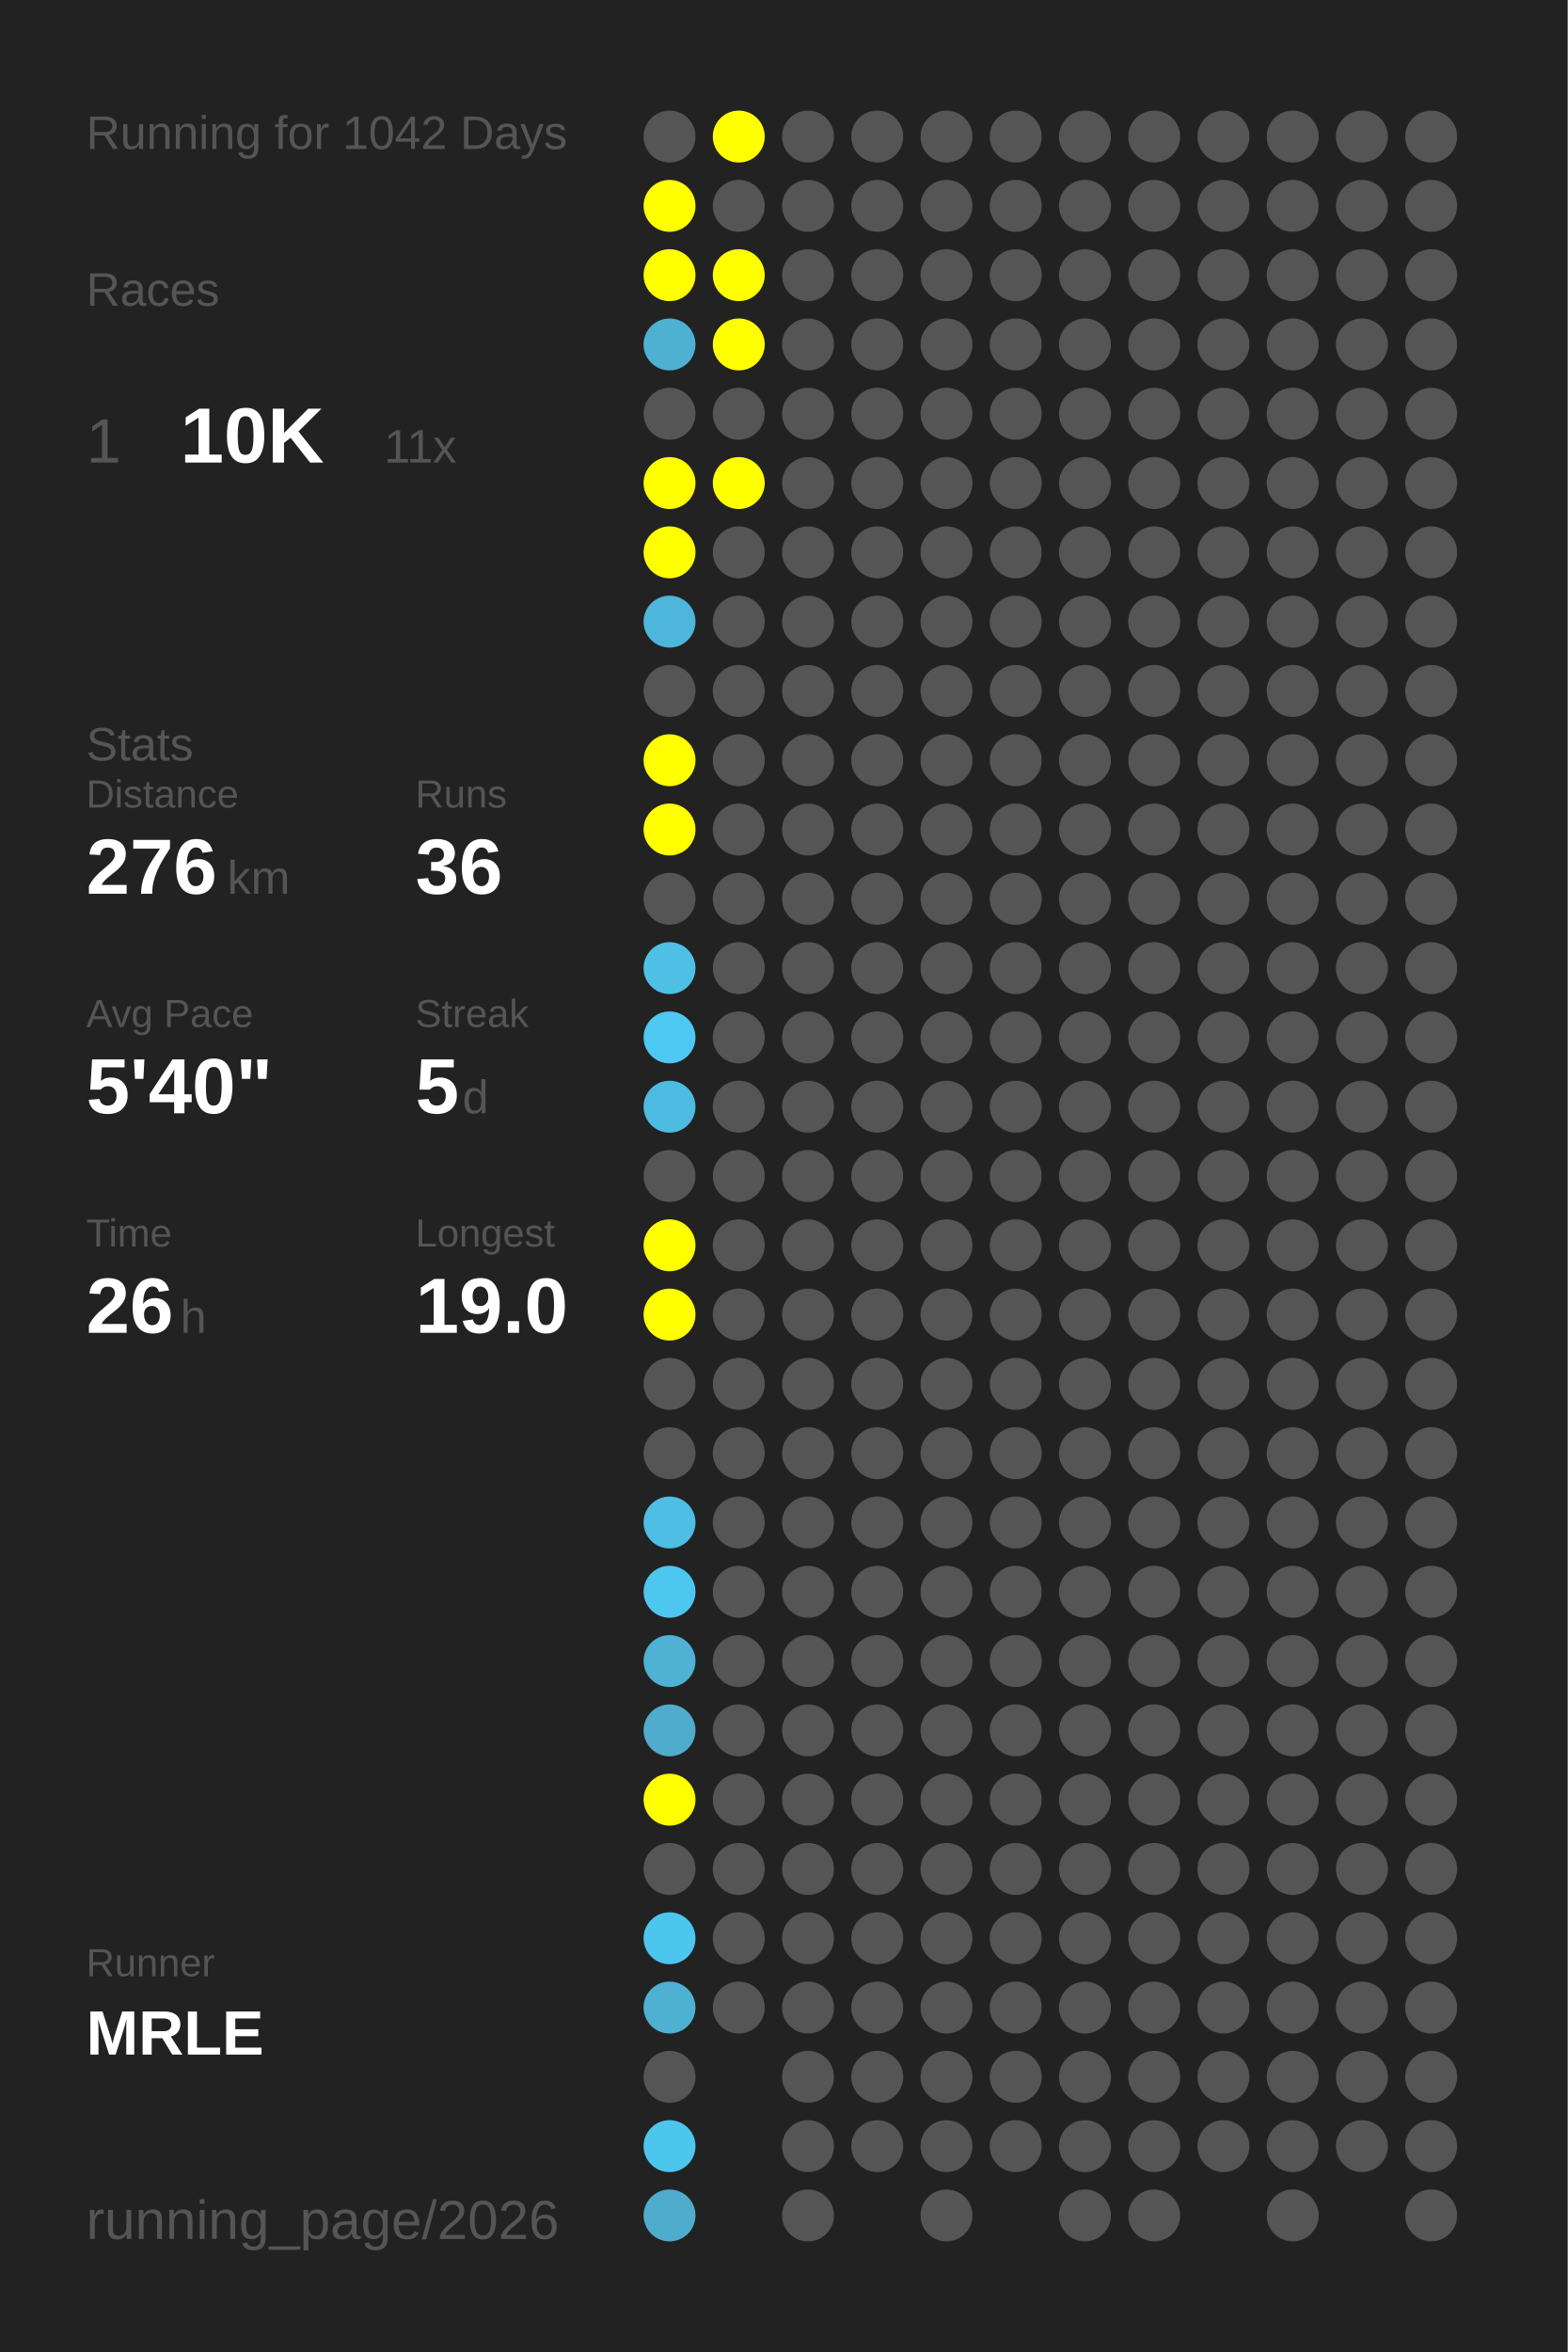
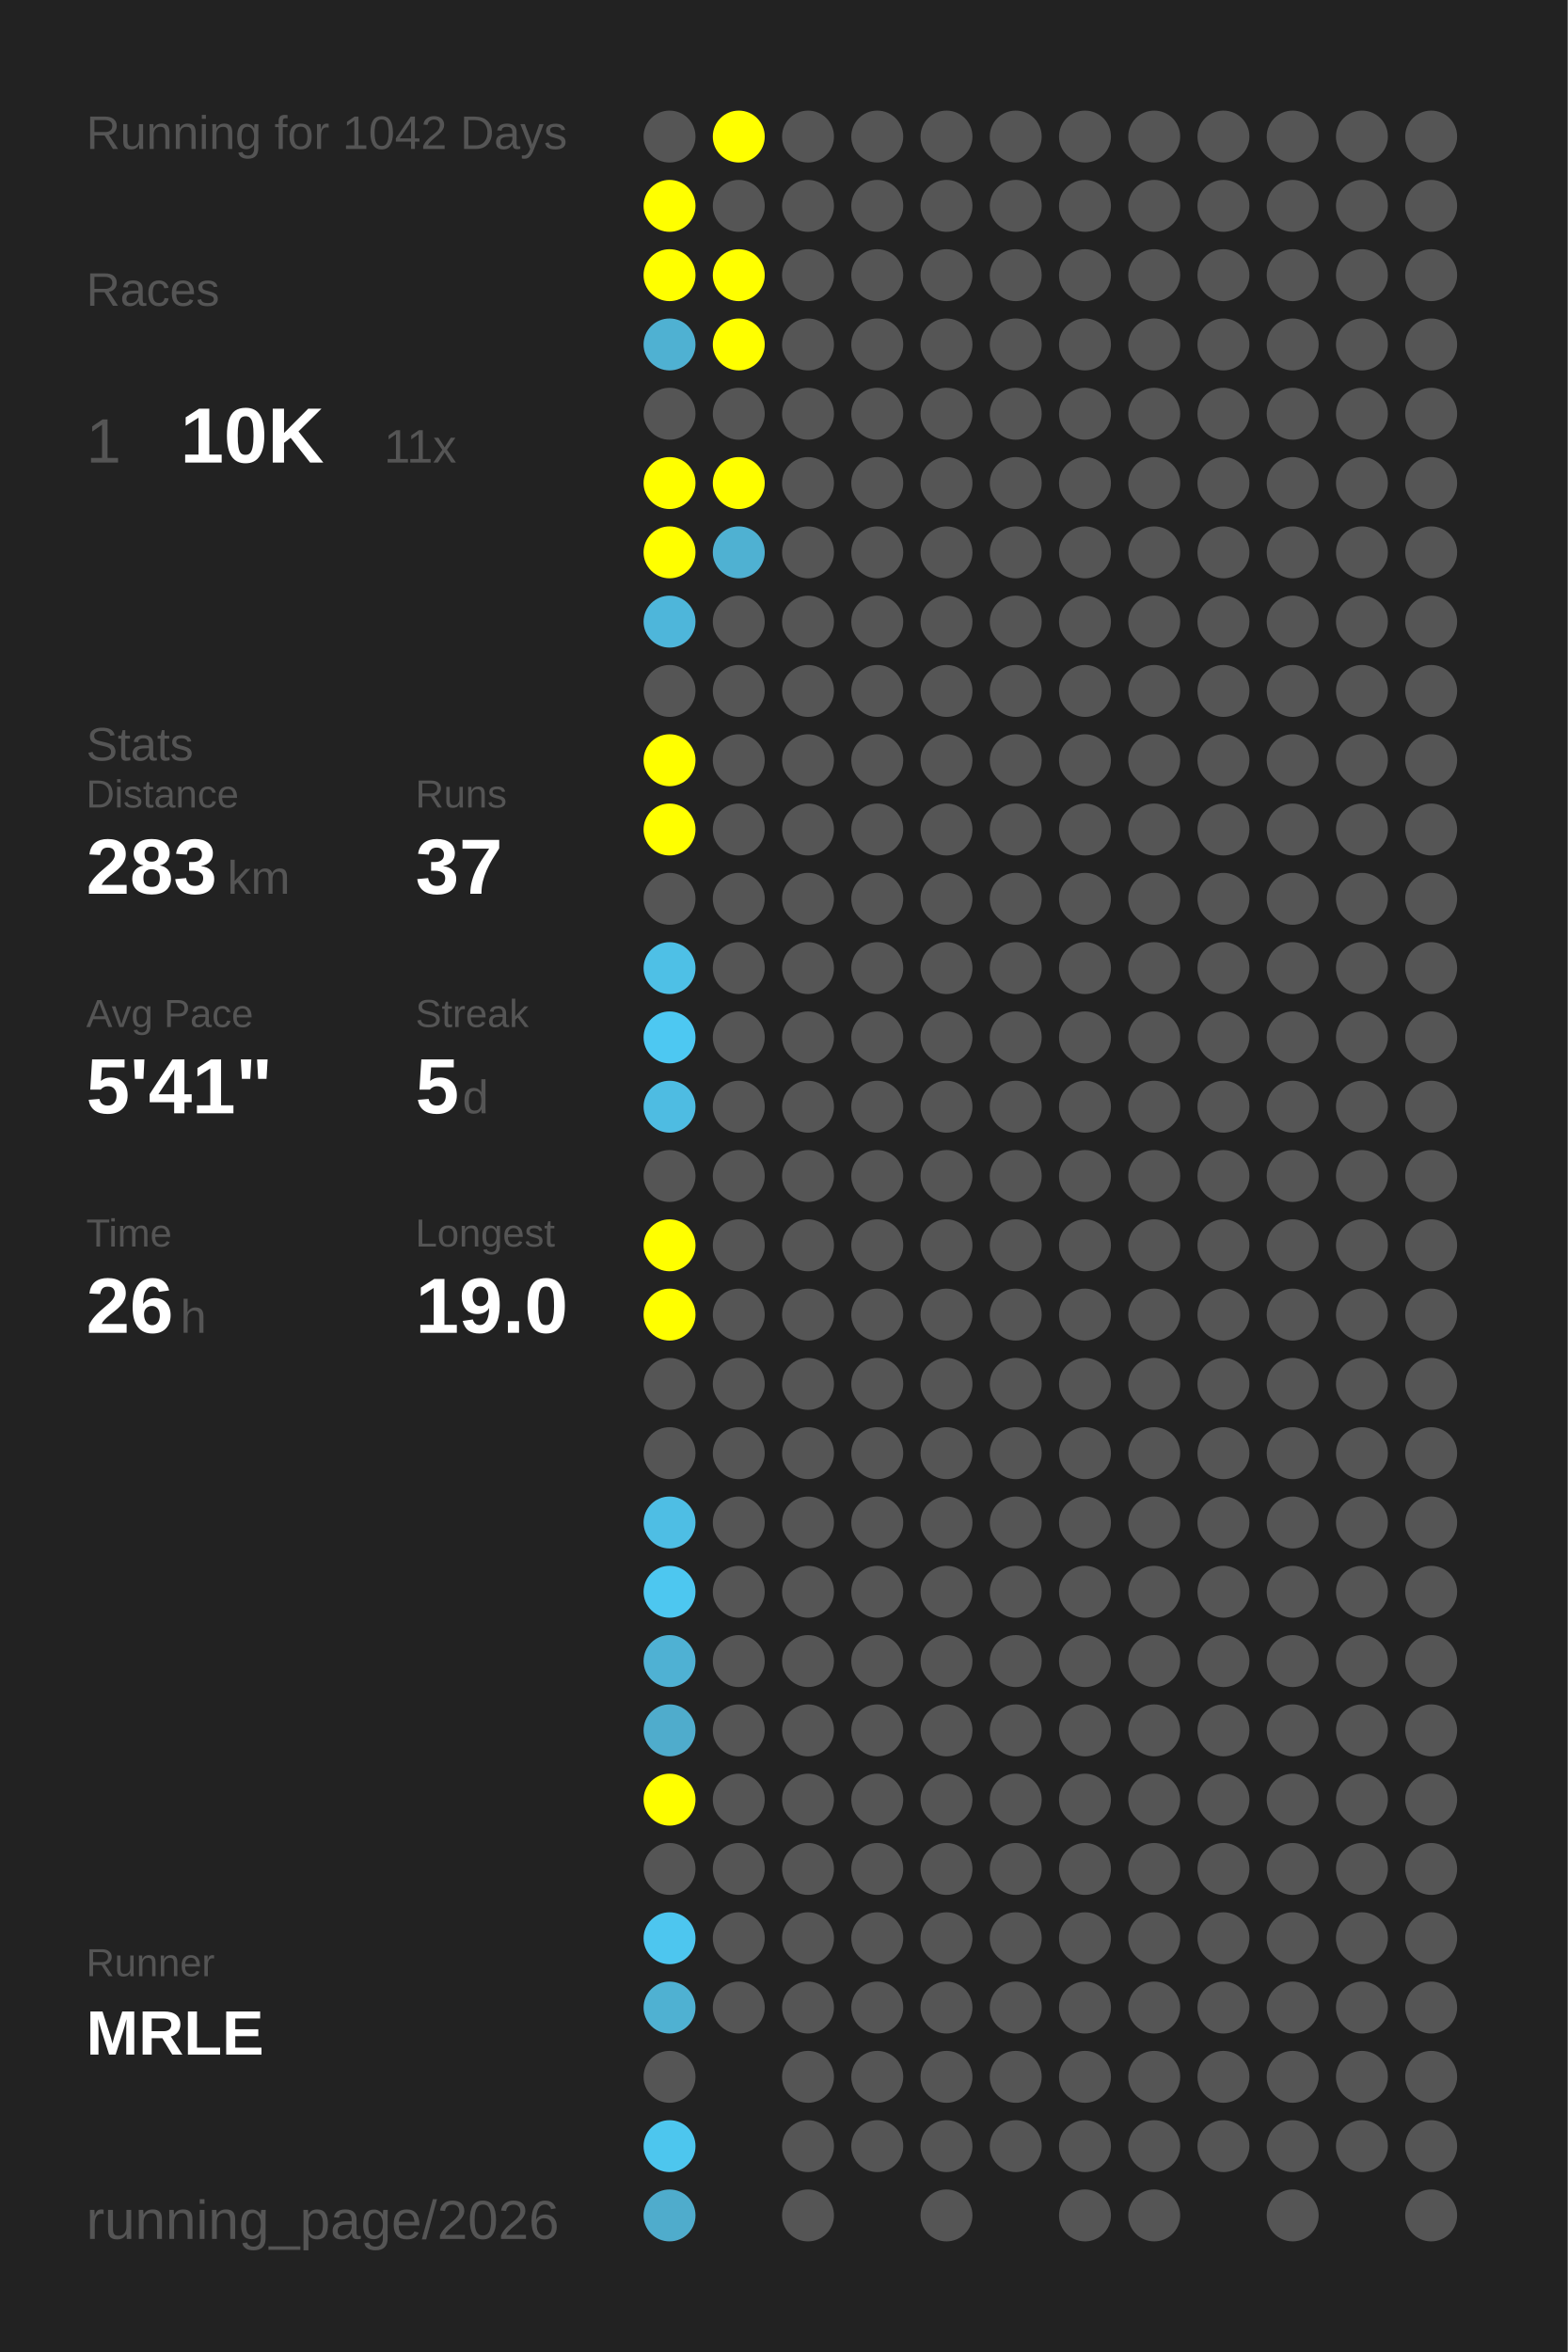
<svg xmlns="http://www.w3.org/2000/svg" baseProfile="full" height="300mm" version="1.1" viewBox="0,0,200,300" width="200mm">
  <defs />
  <rect fill="#222222" height="300" width="200" x="0" y="0" />
  <text fill="#555555" style="font-size:6px; font-family:Arial;" x="11" y="19">Running for 1042 Days</text>
  <text fill="#555555" style="font-size:6px; font-family:Arial;" x="11" y="39">Races</text>
  <text fill="#555555" style="font-size:8px; font-family:Arial;" x="11" y="59">1</text>
  <text fill="#FFFFFF" style="font-size:10px; font-family:Arial; font-weight:bold;" x="23" y="59">10K</text>
  <text fill="#555555" style="font-size:6px; font-family:Arial;" x="49" y="59">11x</text>
  <text fill="#555555" style="font-size:6px; font-family:Arial;" x="11" y="97">Stats</text>
  <text fill="#555555" style="font-size:5px; font-family:Arial;" x="11" y="103">Distance</text>
-   <text fill="#FFFFFF" style="font-size:10px; font-family:Arial; font-weight:bold;" x="11" y="114">276</text>
+   <text fill="#FFFFFF" style="font-size:10px; font-family:Arial; font-weight:bold;" x="11" y="114">283</text>
  <text fill="#555555" style="font-size:6px; font-family:Arial;" x="29" y="114">km</text>
  <text fill="#555555" style="font-size:5px; font-family:Arial;" x="53" y="103">Runs</text>
-   <text fill="#FFFFFF" style="font-size:10px; font-family:Arial; font-weight:bold;" x="53" y="114">36</text>
+   <text fill="#FFFFFF" style="font-size:10px; font-family:Arial; font-weight:bold;" x="53" y="114">37</text>
  <text fill="#555555" style="font-size:5px; font-family:Arial;" x="11" y="131">Avg Pace</text>
-   <text fill="#FFFFFF" style="font-size:10px; font-family:Arial; font-weight:bold;" x="11" y="142">5'40"</text>
+   <text fill="#FFFFFF" style="font-size:10px; font-family:Arial; font-weight:bold;" x="11" y="142">5'41"</text>
  <text fill="#555555" style="font-size:5px; font-family:Arial;" x="53" y="131">Streak</text>
  <text fill="#FFFFFF" style="font-size:10px; font-family:Arial; font-weight:bold;" x="53" y="142">5</text>
  <text fill="#555555" style="font-size:6px; font-family:Arial;" x="59" y="142">d</text>
  <text fill="#555555" style="font-size:5px; font-family:Arial;" x="11" y="159">Time</text>
  <text fill="#FFFFFF" style="font-size:10px; font-family:Arial; font-weight:bold;" x="11" y="170">26</text>
  <text fill="#555555" style="font-size:6px; font-family:Arial;" x="23" y="170">h</text>
  <text fill="#555555" style="font-size:5px; font-family:Arial;" x="53" y="159">Longest</text>
  <text fill="#FFFFFF" style="font-size:10px; font-family:Arial; font-weight:bold;" x="53" y="170">19.0</text>
  <text fill="#555555" style="font-size:5px; font-family:Arial;" x="11" y="252.065">Runner</text>
  <text fill="#FFFFFF" style="font-size:8px; font-family:Arial; font-weight:bold;" x="11" y="262.065">MRLE</text>
  <text fill="#555555" style="font-size:7px; font-family:Arial;" x="11" y="285.581">running_page/2026</text>
  <circle cx="85.417" cy="17.419" fill="#555555" r="3.312" />
  <circle cx="85.417" cy="26.258" fill="#FFFF00" r="3.312" />
  <circle cx="85.417" cy="35.097" fill="#FFFF00" r="3.312" />
  <circle cx="85.417" cy="43.935" fill="#4fb1d2" r="3.312" />
  <circle cx="85.417" cy="52.774" fill="#555555" r="3.312" />
  <circle cx="85.417" cy="61.613" fill="#FFFF00" r="3.312" />
  <circle cx="85.417" cy="70.452" fill="#FFFF00" r="3.312" />
  <circle cx="85.417" cy="79.29" fill="#4eb6da" r="3.312" />
  <circle cx="85.417" cy="88.129" fill="#555555" r="3.312" />
  <circle cx="85.417" cy="96.968" fill="#FFFF00" r="3.312" />
  <circle cx="85.417" cy="105.806" fill="#FFFF00" r="3.312" />
  <circle cx="85.417" cy="114.645" fill="#555555" r="3.312" />
  <circle cx="85.417" cy="123.484" fill="#4ec0e6" r="3.312" />
  <circle cx="85.417" cy="132.323" fill="#4dc8f2" r="3.312" />
  <circle cx="85.417" cy="141.161" fill="#4ebce2" r="3.312" />
  <circle cx="85.417" cy="150" fill="#555555" r="3.312" />
  <circle cx="85.417" cy="158.839" fill="#FFFF00" r="3.312" />
  <circle cx="85.417" cy="167.677" fill="#FFFF00" r="3.312" />
  <circle cx="85.417" cy="176.516" fill="#555555" r="3.312" />
  <circle cx="85.417" cy="185.355" fill="#555555" r="3.312" />
  <circle cx="85.417" cy="194.194" fill="#4ebee4" r="3.312" />
  <circle cx="85.417" cy="203.032" fill="#4dc7f0" r="3.312" />
  <circle cx="85.417" cy="211.871" fill="#4fb1d3" r="3.312" />
  <circle cx="85.417" cy="220.71" fill="#4faccc" r="3.312" />
  <circle cx="85.417" cy="229.548" fill="#FFFF00" r="3.312" />
  <circle cx="85.417" cy="238.387" fill="#555555" r="3.312" />
  <circle cx="85.417" cy="247.226" fill="#4dc6ef" r="3.312" />
  <circle cx="85.417" cy="256.065" fill="#4fb1d2" r="3.312" />
  <circle cx="85.417" cy="264.903" fill="#555555" r="3.312" />
  <circle cx="85.417" cy="273.742" fill="#4dc6ee" r="3.312" />
  <circle cx="85.417" cy="282.581" fill="#4faccc" r="3.312" />
  <circle cx="94.25" cy="17.419" fill="#FFFF00" r="3.312" />
  <circle cx="94.25" cy="26.258" fill="#555555" r="3.312" />
  <circle cx="94.25" cy="35.097" fill="#FFFF00" r="3.312" />
  <circle cx="94.25" cy="43.935" fill="#FFFF00" r="3.312" />
  <circle cx="94.25" cy="52.774" fill="#555555" r="3.312" />
  <circle cx="94.25" cy="61.613" fill="#FFFF00" r="3.312" />
-   <circle cx="94.25" cy="70.452" fill="#555555" r="3.312" />
+   <circle cx="94.25" cy="70.452" fill="#4fb1d2" r="3.312" />
  <circle cx="94.25" cy="79.29" fill="#555555" r="3.312" />
  <circle cx="94.25" cy="88.129" fill="#555555" r="3.312" />
  <circle cx="94.25" cy="96.968" fill="#555555" r="3.312" />
  <circle cx="94.25" cy="105.806" fill="#555555" r="3.312" />
  <circle cx="94.25" cy="114.645" fill="#555555" r="3.312" />
  <circle cx="94.25" cy="123.484" fill="#555555" r="3.312" />
  <circle cx="94.25" cy="132.323" fill="#555555" r="3.312" />
  <circle cx="94.25" cy="141.161" fill="#555555" r="3.312" />
  <circle cx="94.25" cy="150" fill="#555555" r="3.312" />
  <circle cx="94.25" cy="158.839" fill="#555555" r="3.312" />
  <circle cx="94.25" cy="167.677" fill="#555555" r="3.312" />
  <circle cx="94.25" cy="176.516" fill="#555555" r="3.312" />
  <circle cx="94.25" cy="185.355" fill="#555555" r="3.312" />
  <circle cx="94.25" cy="194.194" fill="#555555" r="3.312" />
  <circle cx="94.25" cy="203.032" fill="#555555" r="3.312" />
  <circle cx="94.25" cy="211.871" fill="#555555" r="3.312" />
  <circle cx="94.25" cy="220.71" fill="#555555" r="3.312" />
  <circle cx="94.25" cy="229.548" fill="#555555" r="3.312" />
  <circle cx="94.25" cy="238.387" fill="#555555" r="3.312" />
  <circle cx="94.25" cy="247.226" fill="#555555" r="3.312" />
  <circle cx="94.25" cy="256.065" fill="#555555" r="3.312" />
  <circle cx="103.083" cy="17.419" fill="#555555" r="3.312" />
  <circle cx="103.083" cy="26.258" fill="#555555" r="3.312" />
  <circle cx="103.083" cy="35.097" fill="#555555" r="3.312" />
  <circle cx="103.083" cy="43.935" fill="#555555" r="3.312" />
  <circle cx="103.083" cy="52.774" fill="#555555" r="3.312" />
  <circle cx="103.083" cy="61.613" fill="#555555" r="3.312" />
  <circle cx="103.083" cy="70.452" fill="#555555" r="3.312" />
  <circle cx="103.083" cy="79.29" fill="#555555" r="3.312" />
  <circle cx="103.083" cy="88.129" fill="#555555" r="3.312" />
  <circle cx="103.083" cy="96.968" fill="#555555" r="3.312" />
  <circle cx="103.083" cy="105.806" fill="#555555" r="3.312" />
  <circle cx="103.083" cy="114.645" fill="#555555" r="3.312" />
  <circle cx="103.083" cy="123.484" fill="#555555" r="3.312" />
  <circle cx="103.083" cy="132.323" fill="#555555" r="3.312" />
  <circle cx="103.083" cy="141.161" fill="#555555" r="3.312" />
  <circle cx="103.083" cy="150" fill="#555555" r="3.312" />
  <circle cx="103.083" cy="158.839" fill="#555555" r="3.312" />
  <circle cx="103.083" cy="167.677" fill="#555555" r="3.312" />
  <circle cx="103.083" cy="176.516" fill="#555555" r="3.312" />
  <circle cx="103.083" cy="185.355" fill="#555555" r="3.312" />
  <circle cx="103.083" cy="194.194" fill="#555555" r="3.312" />
  <circle cx="103.083" cy="203.032" fill="#555555" r="3.312" />
  <circle cx="103.083" cy="211.871" fill="#555555" r="3.312" />
  <circle cx="103.083" cy="220.71" fill="#555555" r="3.312" />
  <circle cx="103.083" cy="229.548" fill="#555555" r="3.312" />
  <circle cx="103.083" cy="238.387" fill="#555555" r="3.312" />
  <circle cx="103.083" cy="247.226" fill="#555555" r="3.312" />
  <circle cx="103.083" cy="256.065" fill="#555555" r="3.312" />
  <circle cx="103.083" cy="264.903" fill="#555555" r="3.312" />
  <circle cx="103.083" cy="273.742" fill="#555555" r="3.312" />
  <circle cx="103.083" cy="282.581" fill="#555555" r="3.312" />
  <circle cx="111.917" cy="17.419" fill="#555555" r="3.312" />
  <circle cx="111.917" cy="26.258" fill="#555555" r="3.312" />
  <circle cx="111.917" cy="35.097" fill="#555555" r="3.312" />
  <circle cx="111.917" cy="43.935" fill="#555555" r="3.312" />
  <circle cx="111.917" cy="52.774" fill="#555555" r="3.312" />
  <circle cx="111.917" cy="61.613" fill="#555555" r="3.312" />
  <circle cx="111.917" cy="70.452" fill="#555555" r="3.312" />
  <circle cx="111.917" cy="79.29" fill="#555555" r="3.312" />
  <circle cx="111.917" cy="88.129" fill="#555555" r="3.312" />
  <circle cx="111.917" cy="96.968" fill="#555555" r="3.312" />
  <circle cx="111.917" cy="105.806" fill="#555555" r="3.312" />
  <circle cx="111.917" cy="114.645" fill="#555555" r="3.312" />
  <circle cx="111.917" cy="123.484" fill="#555555" r="3.312" />
  <circle cx="111.917" cy="132.323" fill="#555555" r="3.312" />
  <circle cx="111.917" cy="141.161" fill="#555555" r="3.312" />
  <circle cx="111.917" cy="150" fill="#555555" r="3.312" />
  <circle cx="111.917" cy="158.839" fill="#555555" r="3.312" />
  <circle cx="111.917" cy="167.677" fill="#555555" r="3.312" />
  <circle cx="111.917" cy="176.516" fill="#555555" r="3.312" />
  <circle cx="111.917" cy="185.355" fill="#555555" r="3.312" />
  <circle cx="111.917" cy="194.194" fill="#555555" r="3.312" />
  <circle cx="111.917" cy="203.032" fill="#555555" r="3.312" />
  <circle cx="111.917" cy="211.871" fill="#555555" r="3.312" />
  <circle cx="111.917" cy="220.71" fill="#555555" r="3.312" />
  <circle cx="111.917" cy="229.548" fill="#555555" r="3.312" />
  <circle cx="111.917" cy="238.387" fill="#555555" r="3.312" />
  <circle cx="111.917" cy="247.226" fill="#555555" r="3.312" />
  <circle cx="111.917" cy="256.065" fill="#555555" r="3.312" />
  <circle cx="111.917" cy="264.903" fill="#555555" r="3.312" />
  <circle cx="111.917" cy="273.742" fill="#555555" r="3.312" />
  <circle cx="120.75" cy="17.419" fill="#555555" r="3.312" />
  <circle cx="120.75" cy="26.258" fill="#555555" r="3.312" />
  <circle cx="120.75" cy="35.097" fill="#555555" r="3.312" />
  <circle cx="120.75" cy="43.935" fill="#555555" r="3.312" />
  <circle cx="120.75" cy="52.774" fill="#555555" r="3.312" />
  <circle cx="120.75" cy="61.613" fill="#555555" r="3.312" />
  <circle cx="120.75" cy="70.452" fill="#555555" r="3.312" />
  <circle cx="120.75" cy="79.29" fill="#555555" r="3.312" />
  <circle cx="120.75" cy="88.129" fill="#555555" r="3.312" />
  <circle cx="120.75" cy="96.968" fill="#555555" r="3.312" />
  <circle cx="120.75" cy="105.806" fill="#555555" r="3.312" />
  <circle cx="120.75" cy="114.645" fill="#555555" r="3.312" />
  <circle cx="120.75" cy="123.484" fill="#555555" r="3.312" />
  <circle cx="120.75" cy="132.323" fill="#555555" r="3.312" />
  <circle cx="120.75" cy="141.161" fill="#555555" r="3.312" />
  <circle cx="120.75" cy="150" fill="#555555" r="3.312" />
  <circle cx="120.75" cy="158.839" fill="#555555" r="3.312" />
  <circle cx="120.75" cy="167.677" fill="#555555" r="3.312" />
  <circle cx="120.75" cy="176.516" fill="#555555" r="3.312" />
  <circle cx="120.75" cy="185.355" fill="#555555" r="3.312" />
  <circle cx="120.75" cy="194.194" fill="#555555" r="3.312" />
  <circle cx="120.75" cy="203.032" fill="#555555" r="3.312" />
  <circle cx="120.75" cy="211.871" fill="#555555" r="3.312" />
  <circle cx="120.75" cy="220.71" fill="#555555" r="3.312" />
  <circle cx="120.75" cy="229.548" fill="#555555" r="3.312" />
  <circle cx="120.75" cy="238.387" fill="#555555" r="3.312" />
  <circle cx="120.75" cy="247.226" fill="#555555" r="3.312" />
  <circle cx="120.75" cy="256.065" fill="#555555" r="3.312" />
  <circle cx="120.75" cy="264.903" fill="#555555" r="3.312" />
  <circle cx="120.75" cy="273.742" fill="#555555" r="3.312" />
  <circle cx="120.75" cy="282.581" fill="#555555" r="3.312" />
  <circle cx="129.583" cy="17.419" fill="#555555" r="3.312" />
  <circle cx="129.583" cy="26.258" fill="#555555" r="3.312" />
  <circle cx="129.583" cy="35.097" fill="#555555" r="3.312" />
  <circle cx="129.583" cy="43.935" fill="#555555" r="3.312" />
  <circle cx="129.583" cy="52.774" fill="#555555" r="3.312" />
  <circle cx="129.583" cy="61.613" fill="#555555" r="3.312" />
  <circle cx="129.583" cy="70.452" fill="#555555" r="3.312" />
  <circle cx="129.583" cy="79.29" fill="#555555" r="3.312" />
  <circle cx="129.583" cy="88.129" fill="#555555" r="3.312" />
  <circle cx="129.583" cy="96.968" fill="#555555" r="3.312" />
  <circle cx="129.583" cy="105.806" fill="#555555" r="3.312" />
  <circle cx="129.583" cy="114.645" fill="#555555" r="3.312" />
  <circle cx="129.583" cy="123.484" fill="#555555" r="3.312" />
  <circle cx="129.583" cy="132.323" fill="#555555" r="3.312" />
  <circle cx="129.583" cy="141.161" fill="#555555" r="3.312" />
  <circle cx="129.583" cy="150" fill="#555555" r="3.312" />
  <circle cx="129.583" cy="158.839" fill="#555555" r="3.312" />
  <circle cx="129.583" cy="167.677" fill="#555555" r="3.312" />
  <circle cx="129.583" cy="176.516" fill="#555555" r="3.312" />
  <circle cx="129.583" cy="185.355" fill="#555555" r="3.312" />
  <circle cx="129.583" cy="194.194" fill="#555555" r="3.312" />
  <circle cx="129.583" cy="203.032" fill="#555555" r="3.312" />
  <circle cx="129.583" cy="211.871" fill="#555555" r="3.312" />
  <circle cx="129.583" cy="220.71" fill="#555555" r="3.312" />
  <circle cx="129.583" cy="229.548" fill="#555555" r="3.312" />
  <circle cx="129.583" cy="238.387" fill="#555555" r="3.312" />
  <circle cx="129.583" cy="247.226" fill="#555555" r="3.312" />
  <circle cx="129.583" cy="256.065" fill="#555555" r="3.312" />
  <circle cx="129.583" cy="264.903" fill="#555555" r="3.312" />
  <circle cx="129.583" cy="273.742" fill="#555555" r="3.312" />
  <circle cx="138.417" cy="17.419" fill="#555555" r="3.312" />
  <circle cx="138.417" cy="26.258" fill="#555555" r="3.312" />
  <circle cx="138.417" cy="35.097" fill="#555555" r="3.312" />
  <circle cx="138.417" cy="43.935" fill="#555555" r="3.312" />
  <circle cx="138.417" cy="52.774" fill="#555555" r="3.312" />
  <circle cx="138.417" cy="61.613" fill="#555555" r="3.312" />
  <circle cx="138.417" cy="70.452" fill="#555555" r="3.312" />
  <circle cx="138.417" cy="79.29" fill="#555555" r="3.312" />
  <circle cx="138.417" cy="88.129" fill="#555555" r="3.312" />
  <circle cx="138.417" cy="96.968" fill="#555555" r="3.312" />
  <circle cx="138.417" cy="105.806" fill="#555555" r="3.312" />
  <circle cx="138.417" cy="114.645" fill="#555555" r="3.312" />
  <circle cx="138.417" cy="123.484" fill="#555555" r="3.312" />
  <circle cx="138.417" cy="132.323" fill="#555555" r="3.312" />
  <circle cx="138.417" cy="141.161" fill="#555555" r="3.312" />
  <circle cx="138.417" cy="150" fill="#555555" r="3.312" />
  <circle cx="138.417" cy="158.839" fill="#555555" r="3.312" />
  <circle cx="138.417" cy="167.677" fill="#555555" r="3.312" />
  <circle cx="138.417" cy="176.516" fill="#555555" r="3.312" />
  <circle cx="138.417" cy="185.355" fill="#555555" r="3.312" />
  <circle cx="138.417" cy="194.194" fill="#555555" r="3.312" />
  <circle cx="138.417" cy="203.032" fill="#555555" r="3.312" />
  <circle cx="138.417" cy="211.871" fill="#555555" r="3.312" />
  <circle cx="138.417" cy="220.71" fill="#555555" r="3.312" />
  <circle cx="138.417" cy="229.548" fill="#555555" r="3.312" />
  <circle cx="138.417" cy="238.387" fill="#555555" r="3.312" />
  <circle cx="138.417" cy="247.226" fill="#555555" r="3.312" />
  <circle cx="138.417" cy="256.065" fill="#555555" r="3.312" />
  <circle cx="138.417" cy="264.903" fill="#555555" r="3.312" />
  <circle cx="138.417" cy="273.742" fill="#555555" r="3.312" />
  <circle cx="138.417" cy="282.581" fill="#555555" r="3.312" />
  <circle cx="147.25" cy="17.419" fill="#555555" r="3.312" />
  <circle cx="147.25" cy="26.258" fill="#555555" r="3.312" />
  <circle cx="147.25" cy="35.097" fill="#555555" r="3.312" />
  <circle cx="147.25" cy="43.935" fill="#555555" r="3.312" />
  <circle cx="147.25" cy="52.774" fill="#555555" r="3.312" />
  <circle cx="147.25" cy="61.613" fill="#555555" r="3.312" />
  <circle cx="147.25" cy="70.452" fill="#555555" r="3.312" />
  <circle cx="147.25" cy="79.29" fill="#555555" r="3.312" />
  <circle cx="147.25" cy="88.129" fill="#555555" r="3.312" />
  <circle cx="147.25" cy="96.968" fill="#555555" r="3.312" />
  <circle cx="147.25" cy="105.806" fill="#555555" r="3.312" />
  <circle cx="147.25" cy="114.645" fill="#555555" r="3.312" />
  <circle cx="147.25" cy="123.484" fill="#555555" r="3.312" />
  <circle cx="147.25" cy="132.323" fill="#555555" r="3.312" />
  <circle cx="147.25" cy="141.161" fill="#555555" r="3.312" />
  <circle cx="147.25" cy="150" fill="#555555" r="3.312" />
  <circle cx="147.25" cy="158.839" fill="#555555" r="3.312" />
  <circle cx="147.25" cy="167.677" fill="#555555" r="3.312" />
  <circle cx="147.25" cy="176.516" fill="#555555" r="3.312" />
  <circle cx="147.25" cy="185.355" fill="#555555" r="3.312" />
  <circle cx="147.25" cy="194.194" fill="#555555" r="3.312" />
  <circle cx="147.25" cy="203.032" fill="#555555" r="3.312" />
  <circle cx="147.25" cy="211.871" fill="#555555" r="3.312" />
  <circle cx="147.25" cy="220.71" fill="#555555" r="3.312" />
  <circle cx="147.25" cy="229.548" fill="#555555" r="3.312" />
  <circle cx="147.25" cy="238.387" fill="#555555" r="3.312" />
  <circle cx="147.25" cy="247.226" fill="#555555" r="3.312" />
  <circle cx="147.25" cy="256.065" fill="#555555" r="3.312" />
  <circle cx="147.25" cy="264.903" fill="#555555" r="3.312" />
  <circle cx="147.25" cy="273.742" fill="#555555" r="3.312" />
  <circle cx="147.25" cy="282.581" fill="#555555" r="3.312" />
  <circle cx="156.083" cy="17.419" fill="#555555" r="3.312" />
  <circle cx="156.083" cy="26.258" fill="#555555" r="3.312" />
  <circle cx="156.083" cy="35.097" fill="#555555" r="3.312" />
  <circle cx="156.083" cy="43.935" fill="#555555" r="3.312" />
  <circle cx="156.083" cy="52.774" fill="#555555" r="3.312" />
  <circle cx="156.083" cy="61.613" fill="#555555" r="3.312" />
  <circle cx="156.083" cy="70.452" fill="#555555" r="3.312" />
  <circle cx="156.083" cy="79.29" fill="#555555" r="3.312" />
  <circle cx="156.083" cy="88.129" fill="#555555" r="3.312" />
  <circle cx="156.083" cy="96.968" fill="#555555" r="3.312" />
  <circle cx="156.083" cy="105.806" fill="#555555" r="3.312" />
  <circle cx="156.083" cy="114.645" fill="#555555" r="3.312" />
  <circle cx="156.083" cy="123.484" fill="#555555" r="3.312" />
  <circle cx="156.083" cy="132.323" fill="#555555" r="3.312" />
  <circle cx="156.083" cy="141.161" fill="#555555" r="3.312" />
  <circle cx="156.083" cy="150" fill="#555555" r="3.312" />
  <circle cx="156.083" cy="158.839" fill="#555555" r="3.312" />
  <circle cx="156.083" cy="167.677" fill="#555555" r="3.312" />
  <circle cx="156.083" cy="176.516" fill="#555555" r="3.312" />
  <circle cx="156.083" cy="185.355" fill="#555555" r="3.312" />
  <circle cx="156.083" cy="194.194" fill="#555555" r="3.312" />
  <circle cx="156.083" cy="203.032" fill="#555555" r="3.312" />
  <circle cx="156.083" cy="211.871" fill="#555555" r="3.312" />
  <circle cx="156.083" cy="220.71" fill="#555555" r="3.312" />
  <circle cx="156.083" cy="229.548" fill="#555555" r="3.312" />
  <circle cx="156.083" cy="238.387" fill="#555555" r="3.312" />
  <circle cx="156.083" cy="247.226" fill="#555555" r="3.312" />
  <circle cx="156.083" cy="256.065" fill="#555555" r="3.312" />
  <circle cx="156.083" cy="264.903" fill="#555555" r="3.312" />
  <circle cx="156.083" cy="273.742" fill="#555555" r="3.312" />
  <circle cx="164.917" cy="17.419" fill="#555555" r="3.312" />
  <circle cx="164.917" cy="26.258" fill="#555555" r="3.312" />
  <circle cx="164.917" cy="35.097" fill="#555555" r="3.312" />
  <circle cx="164.917" cy="43.935" fill="#555555" r="3.312" />
  <circle cx="164.917" cy="52.774" fill="#555555" r="3.312" />
  <circle cx="164.917" cy="61.613" fill="#555555" r="3.312" />
  <circle cx="164.917" cy="70.452" fill="#555555" r="3.312" />
  <circle cx="164.917" cy="79.29" fill="#555555" r="3.312" />
  <circle cx="164.917" cy="88.129" fill="#555555" r="3.312" />
  <circle cx="164.917" cy="96.968" fill="#555555" r="3.312" />
  <circle cx="164.917" cy="105.806" fill="#555555" r="3.312" />
  <circle cx="164.917" cy="114.645" fill="#555555" r="3.312" />
  <circle cx="164.917" cy="123.484" fill="#555555" r="3.312" />
  <circle cx="164.917" cy="132.323" fill="#555555" r="3.312" />
  <circle cx="164.917" cy="141.161" fill="#555555" r="3.312" />
  <circle cx="164.917" cy="150" fill="#555555" r="3.312" />
  <circle cx="164.917" cy="158.839" fill="#555555" r="3.312" />
  <circle cx="164.917" cy="167.677" fill="#555555" r="3.312" />
  <circle cx="164.917" cy="176.516" fill="#555555" r="3.312" />
  <circle cx="164.917" cy="185.355" fill="#555555" r="3.312" />
  <circle cx="164.917" cy="194.194" fill="#555555" r="3.312" />
  <circle cx="164.917" cy="203.032" fill="#555555" r="3.312" />
  <circle cx="164.917" cy="211.871" fill="#555555" r="3.312" />
  <circle cx="164.917" cy="220.71" fill="#555555" r="3.312" />
  <circle cx="164.917" cy="229.548" fill="#555555" r="3.312" />
  <circle cx="164.917" cy="238.387" fill="#555555" r="3.312" />
  <circle cx="164.917" cy="247.226" fill="#555555" r="3.312" />
  <circle cx="164.917" cy="256.065" fill="#555555" r="3.312" />
  <circle cx="164.917" cy="264.903" fill="#555555" r="3.312" />
  <circle cx="164.917" cy="273.742" fill="#555555" r="3.312" />
  <circle cx="164.917" cy="282.581" fill="#555555" r="3.312" />
  <circle cx="173.75" cy="17.419" fill="#555555" r="3.312" />
  <circle cx="173.75" cy="26.258" fill="#555555" r="3.312" />
  <circle cx="173.75" cy="35.097" fill="#555555" r="3.312" />
  <circle cx="173.75" cy="43.935" fill="#555555" r="3.312" />
  <circle cx="173.75" cy="52.774" fill="#555555" r="3.312" />
  <circle cx="173.75" cy="61.613" fill="#555555" r="3.312" />
  <circle cx="173.75" cy="70.452" fill="#555555" r="3.312" />
  <circle cx="173.75" cy="79.29" fill="#555555" r="3.312" />
  <circle cx="173.75" cy="88.129" fill="#555555" r="3.312" />
  <circle cx="173.75" cy="96.968" fill="#555555" r="3.312" />
  <circle cx="173.75" cy="105.806" fill="#555555" r="3.312" />
  <circle cx="173.75" cy="114.645" fill="#555555" r="3.312" />
  <circle cx="173.75" cy="123.484" fill="#555555" r="3.312" />
  <circle cx="173.75" cy="132.323" fill="#555555" r="3.312" />
  <circle cx="173.75" cy="141.161" fill="#555555" r="3.312" />
  <circle cx="173.75" cy="150" fill="#555555" r="3.312" />
  <circle cx="173.75" cy="158.839" fill="#555555" r="3.312" />
  <circle cx="173.75" cy="167.677" fill="#555555" r="3.312" />
  <circle cx="173.75" cy="176.516" fill="#555555" r="3.312" />
  <circle cx="173.75" cy="185.355" fill="#555555" r="3.312" />
  <circle cx="173.75" cy="194.194" fill="#555555" r="3.312" />
  <circle cx="173.75" cy="203.032" fill="#555555" r="3.312" />
  <circle cx="173.75" cy="211.871" fill="#555555" r="3.312" />
  <circle cx="173.75" cy="220.71" fill="#555555" r="3.312" />
  <circle cx="173.75" cy="229.548" fill="#555555" r="3.312" />
  <circle cx="173.75" cy="238.387" fill="#555555" r="3.312" />
  <circle cx="173.75" cy="247.226" fill="#555555" r="3.312" />
  <circle cx="173.75" cy="256.065" fill="#555555" r="3.312" />
  <circle cx="173.75" cy="264.903" fill="#555555" r="3.312" />
  <circle cx="173.75" cy="273.742" fill="#555555" r="3.312" />
  <circle cx="182.583" cy="17.419" fill="#555555" r="3.312" />
  <circle cx="182.583" cy="26.258" fill="#555555" r="3.312" />
  <circle cx="182.583" cy="35.097" fill="#555555" r="3.312" />
  <circle cx="182.583" cy="43.935" fill="#555555" r="3.312" />
  <circle cx="182.583" cy="52.774" fill="#555555" r="3.312" />
  <circle cx="182.583" cy="61.613" fill="#555555" r="3.312" />
  <circle cx="182.583" cy="70.452" fill="#555555" r="3.312" />
  <circle cx="182.583" cy="79.29" fill="#555555" r="3.312" />
  <circle cx="182.583" cy="88.129" fill="#555555" r="3.312" />
  <circle cx="182.583" cy="96.968" fill="#555555" r="3.312" />
  <circle cx="182.583" cy="105.806" fill="#555555" r="3.312" />
  <circle cx="182.583" cy="114.645" fill="#555555" r="3.312" />
  <circle cx="182.583" cy="123.484" fill="#555555" r="3.312" />
  <circle cx="182.583" cy="132.323" fill="#555555" r="3.312" />
  <circle cx="182.583" cy="141.161" fill="#555555" r="3.312" />
  <circle cx="182.583" cy="150" fill="#555555" r="3.312" />
  <circle cx="182.583" cy="158.839" fill="#555555" r="3.312" />
  <circle cx="182.583" cy="167.677" fill="#555555" r="3.312" />
  <circle cx="182.583" cy="176.516" fill="#555555" r="3.312" />
  <circle cx="182.583" cy="185.355" fill="#555555" r="3.312" />
  <circle cx="182.583" cy="194.194" fill="#555555" r="3.312" />
  <circle cx="182.583" cy="203.032" fill="#555555" r="3.312" />
  <circle cx="182.583" cy="211.871" fill="#555555" r="3.312" />
  <circle cx="182.583" cy="220.71" fill="#555555" r="3.312" />
  <circle cx="182.583" cy="229.548" fill="#555555" r="3.312" />
  <circle cx="182.583" cy="238.387" fill="#555555" r="3.312" />
  <circle cx="182.583" cy="247.226" fill="#555555" r="3.312" />
  <circle cx="182.583" cy="256.065" fill="#555555" r="3.312" />
  <circle cx="182.583" cy="264.903" fill="#555555" r="3.312" />
  <circle cx="182.583" cy="273.742" fill="#555555" r="3.312" />
  <circle cx="182.583" cy="282.581" fill="#555555" r="3.312" />
</svg>
